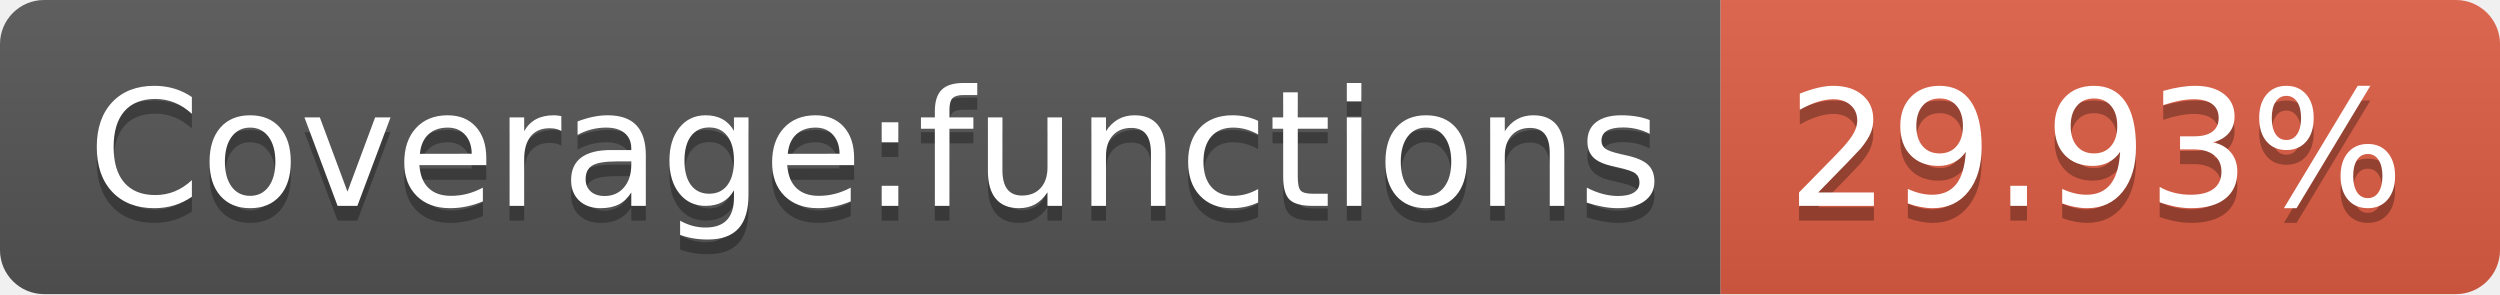
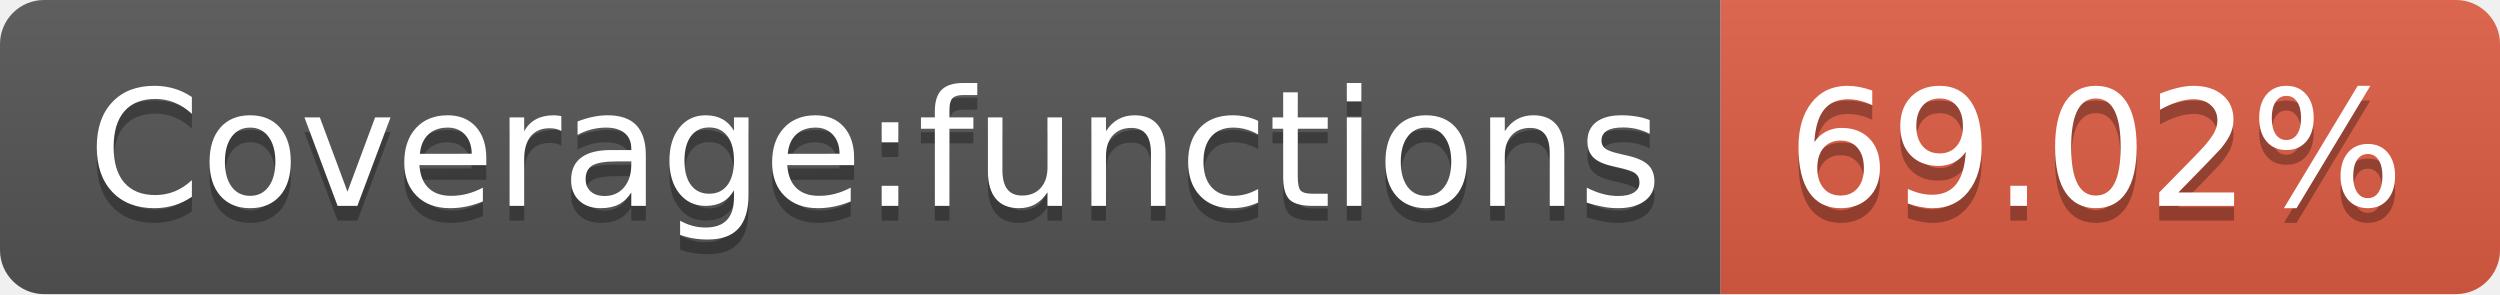
- <svg xmlns="http://www.w3.org/2000/svg" width="170" height="20" role="img" aria-label="Coverage:functions: 29.93%">
+ <svg xmlns="http://www.w3.org/2000/svg" width="170" height="20" role="img" aria-label="Coverage:functions: 69.02%">
  <linearGradient id="s" x2="0" y2="100%">
    <stop offset="0" stop-color="#bbb" stop-opacity=".1" />
    <stop offset="1" stop-opacity=".1" />
  </linearGradient>
  <clipPath id="r">
    <rect width="170" height="20" rx="3" fill="#fff" />
  </clipPath>
  <g clip-path="url(#r)">
    <rect width="117" height="20" fill="#555" />
    <rect x="117" width="53" height="20" fill="#e05d44" />
    <rect width="170" height="20" fill="url(#s)" />
  </g>
  <g fill="#fff" text-anchor="middle" font-family="Verdana,Geneva,DejaVu Sans,sans-serif" text-rendering="geometricPrecision" font-size="110">
    <text aria-hidden="true" x="595" y="150" fill="#010101" fill-opacity=".3" transform="scale(.1)" textLength="1070">Coverage:functions</text>
    <text x="595" y="140" transform="scale(.1)" fill="#fff" textLength="1070">Coverage:functions</text>
-     <text aria-hidden="true" x="1425" y="150" fill="#010101" fill-opacity=".3" transform="scale(.1)" textLength="430">29.93%</text>
-     <text x="1425" y="140" transform="scale(.1)" fill="#fff" textLength="430">29.93%</text>
+     <text aria-hidden="true" x="1425" y="150" fill="#010101" fill-opacity=".3" transform="scale(.1)" textLength="430">69.02%</text>
+     <text x="1425" y="140" transform="scale(.1)" fill="#fff" textLength="430">69.02%</text>
  </g>
</svg>
